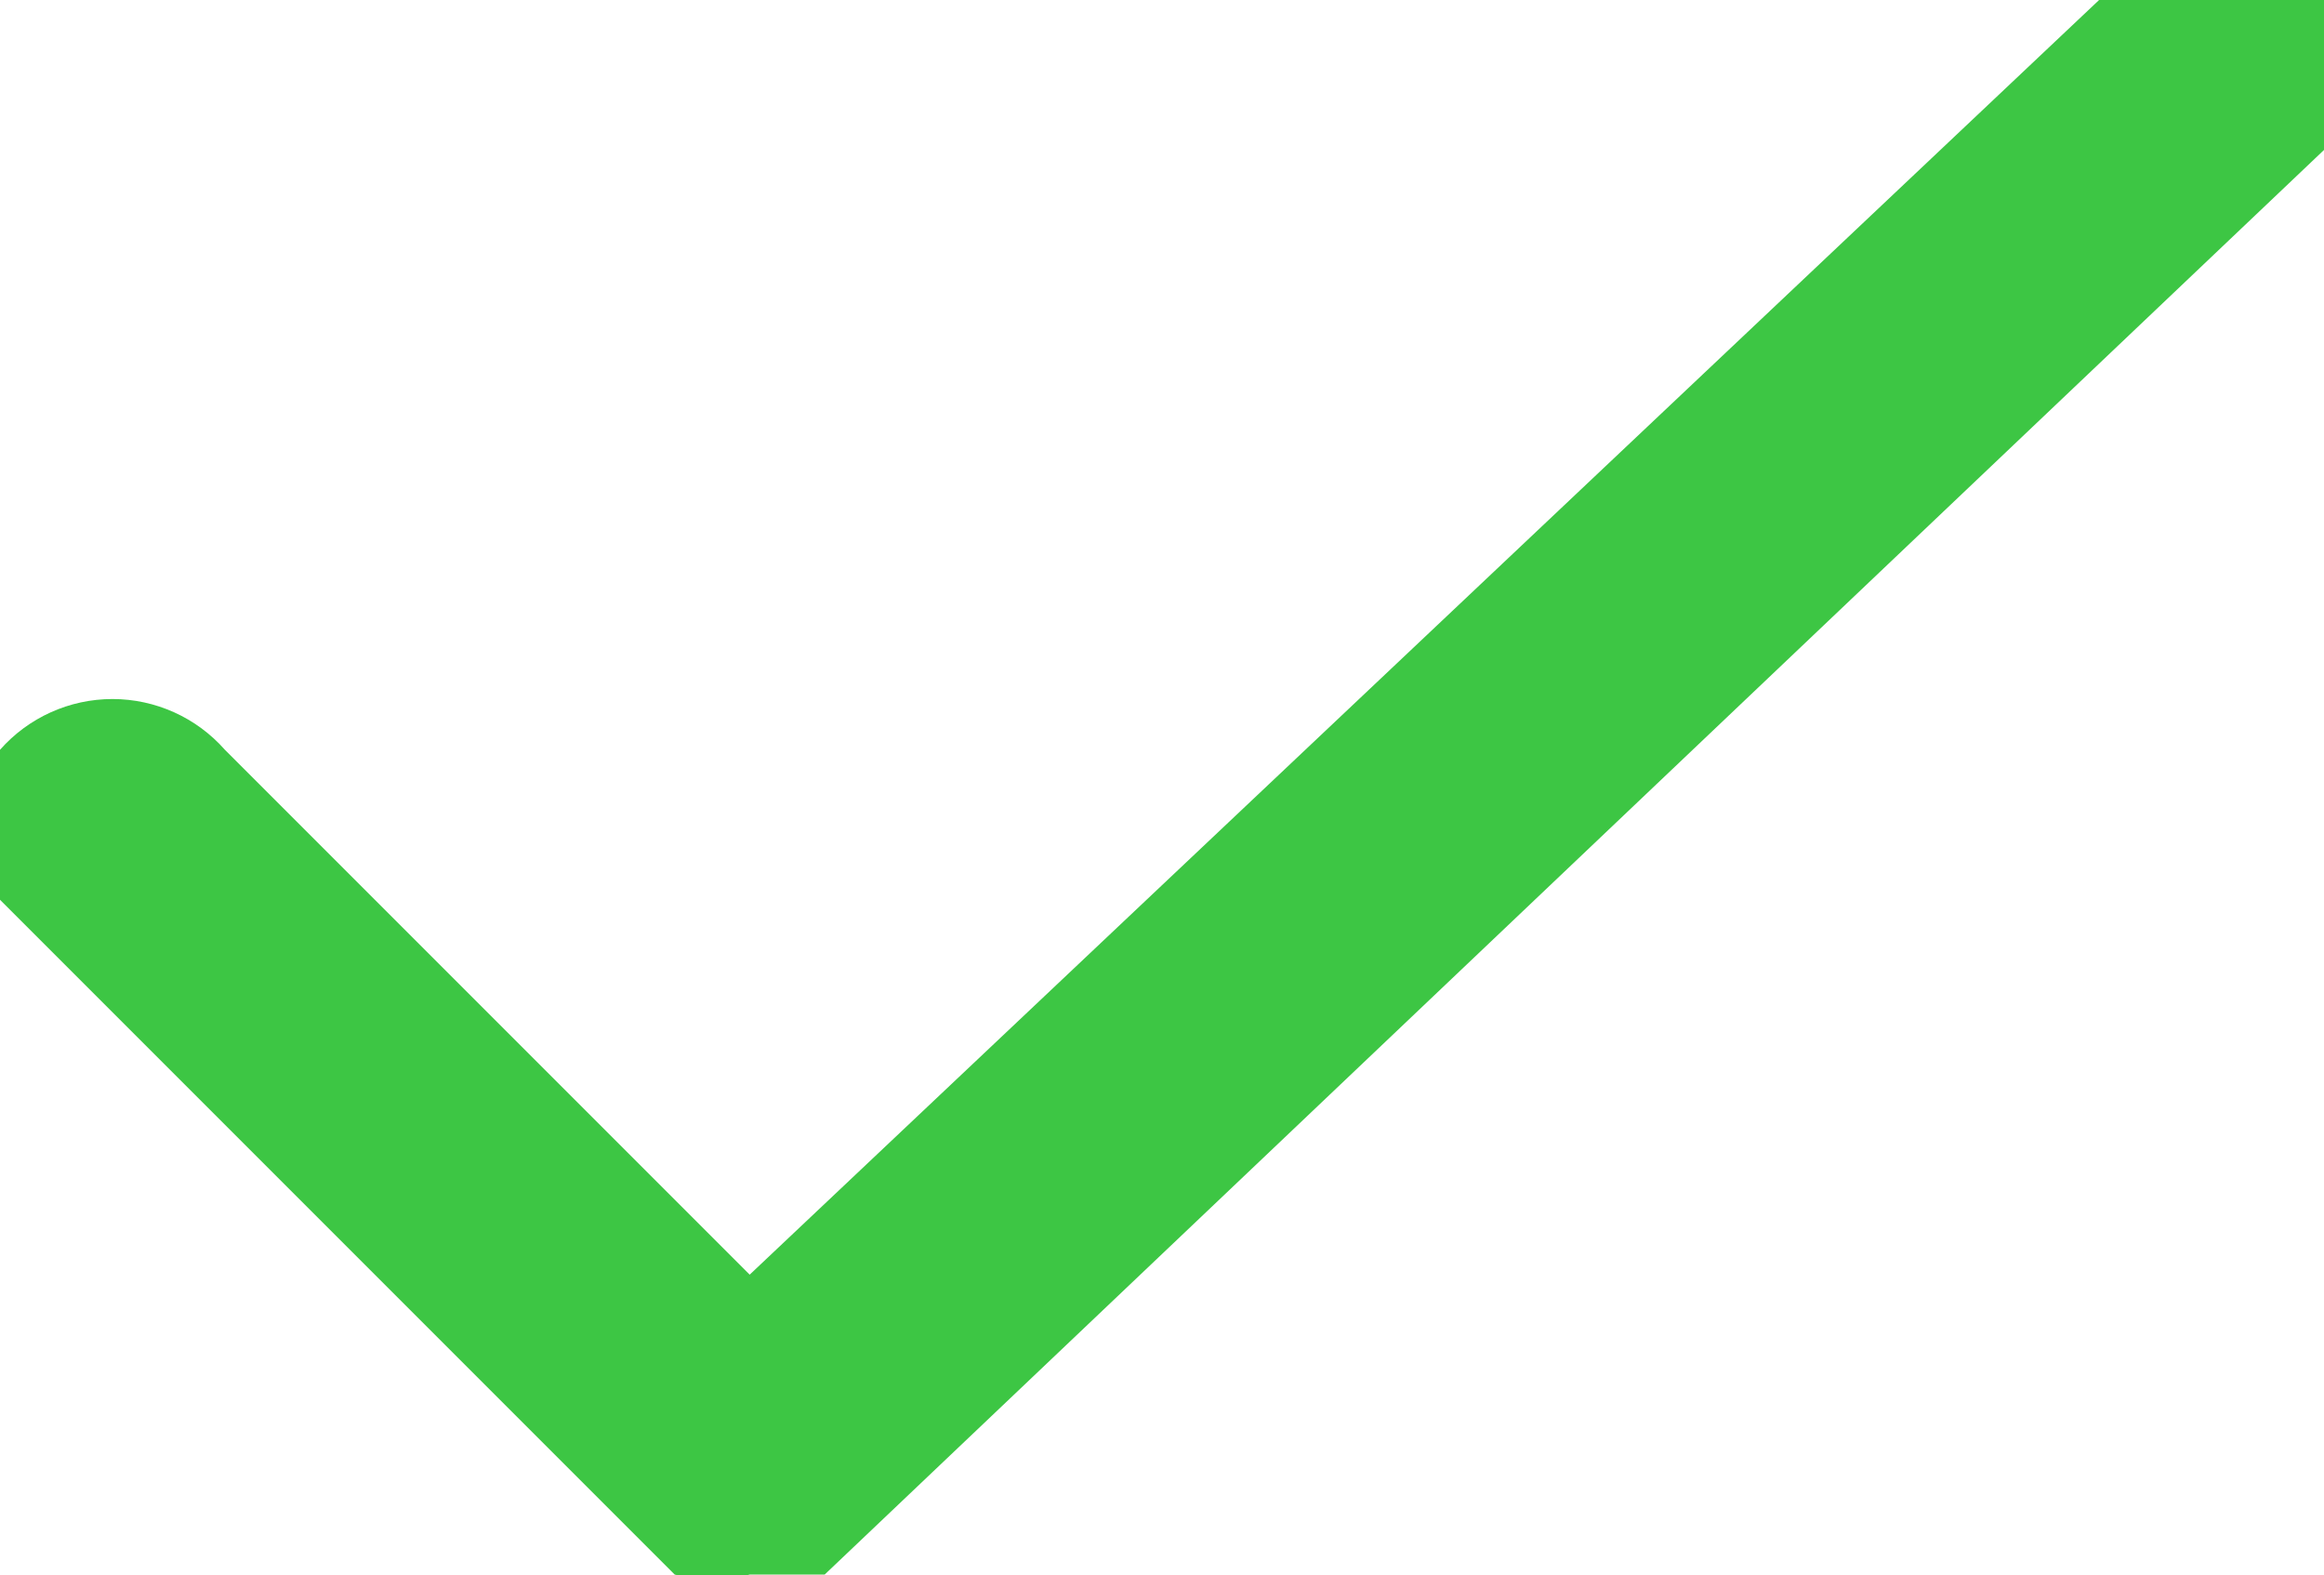
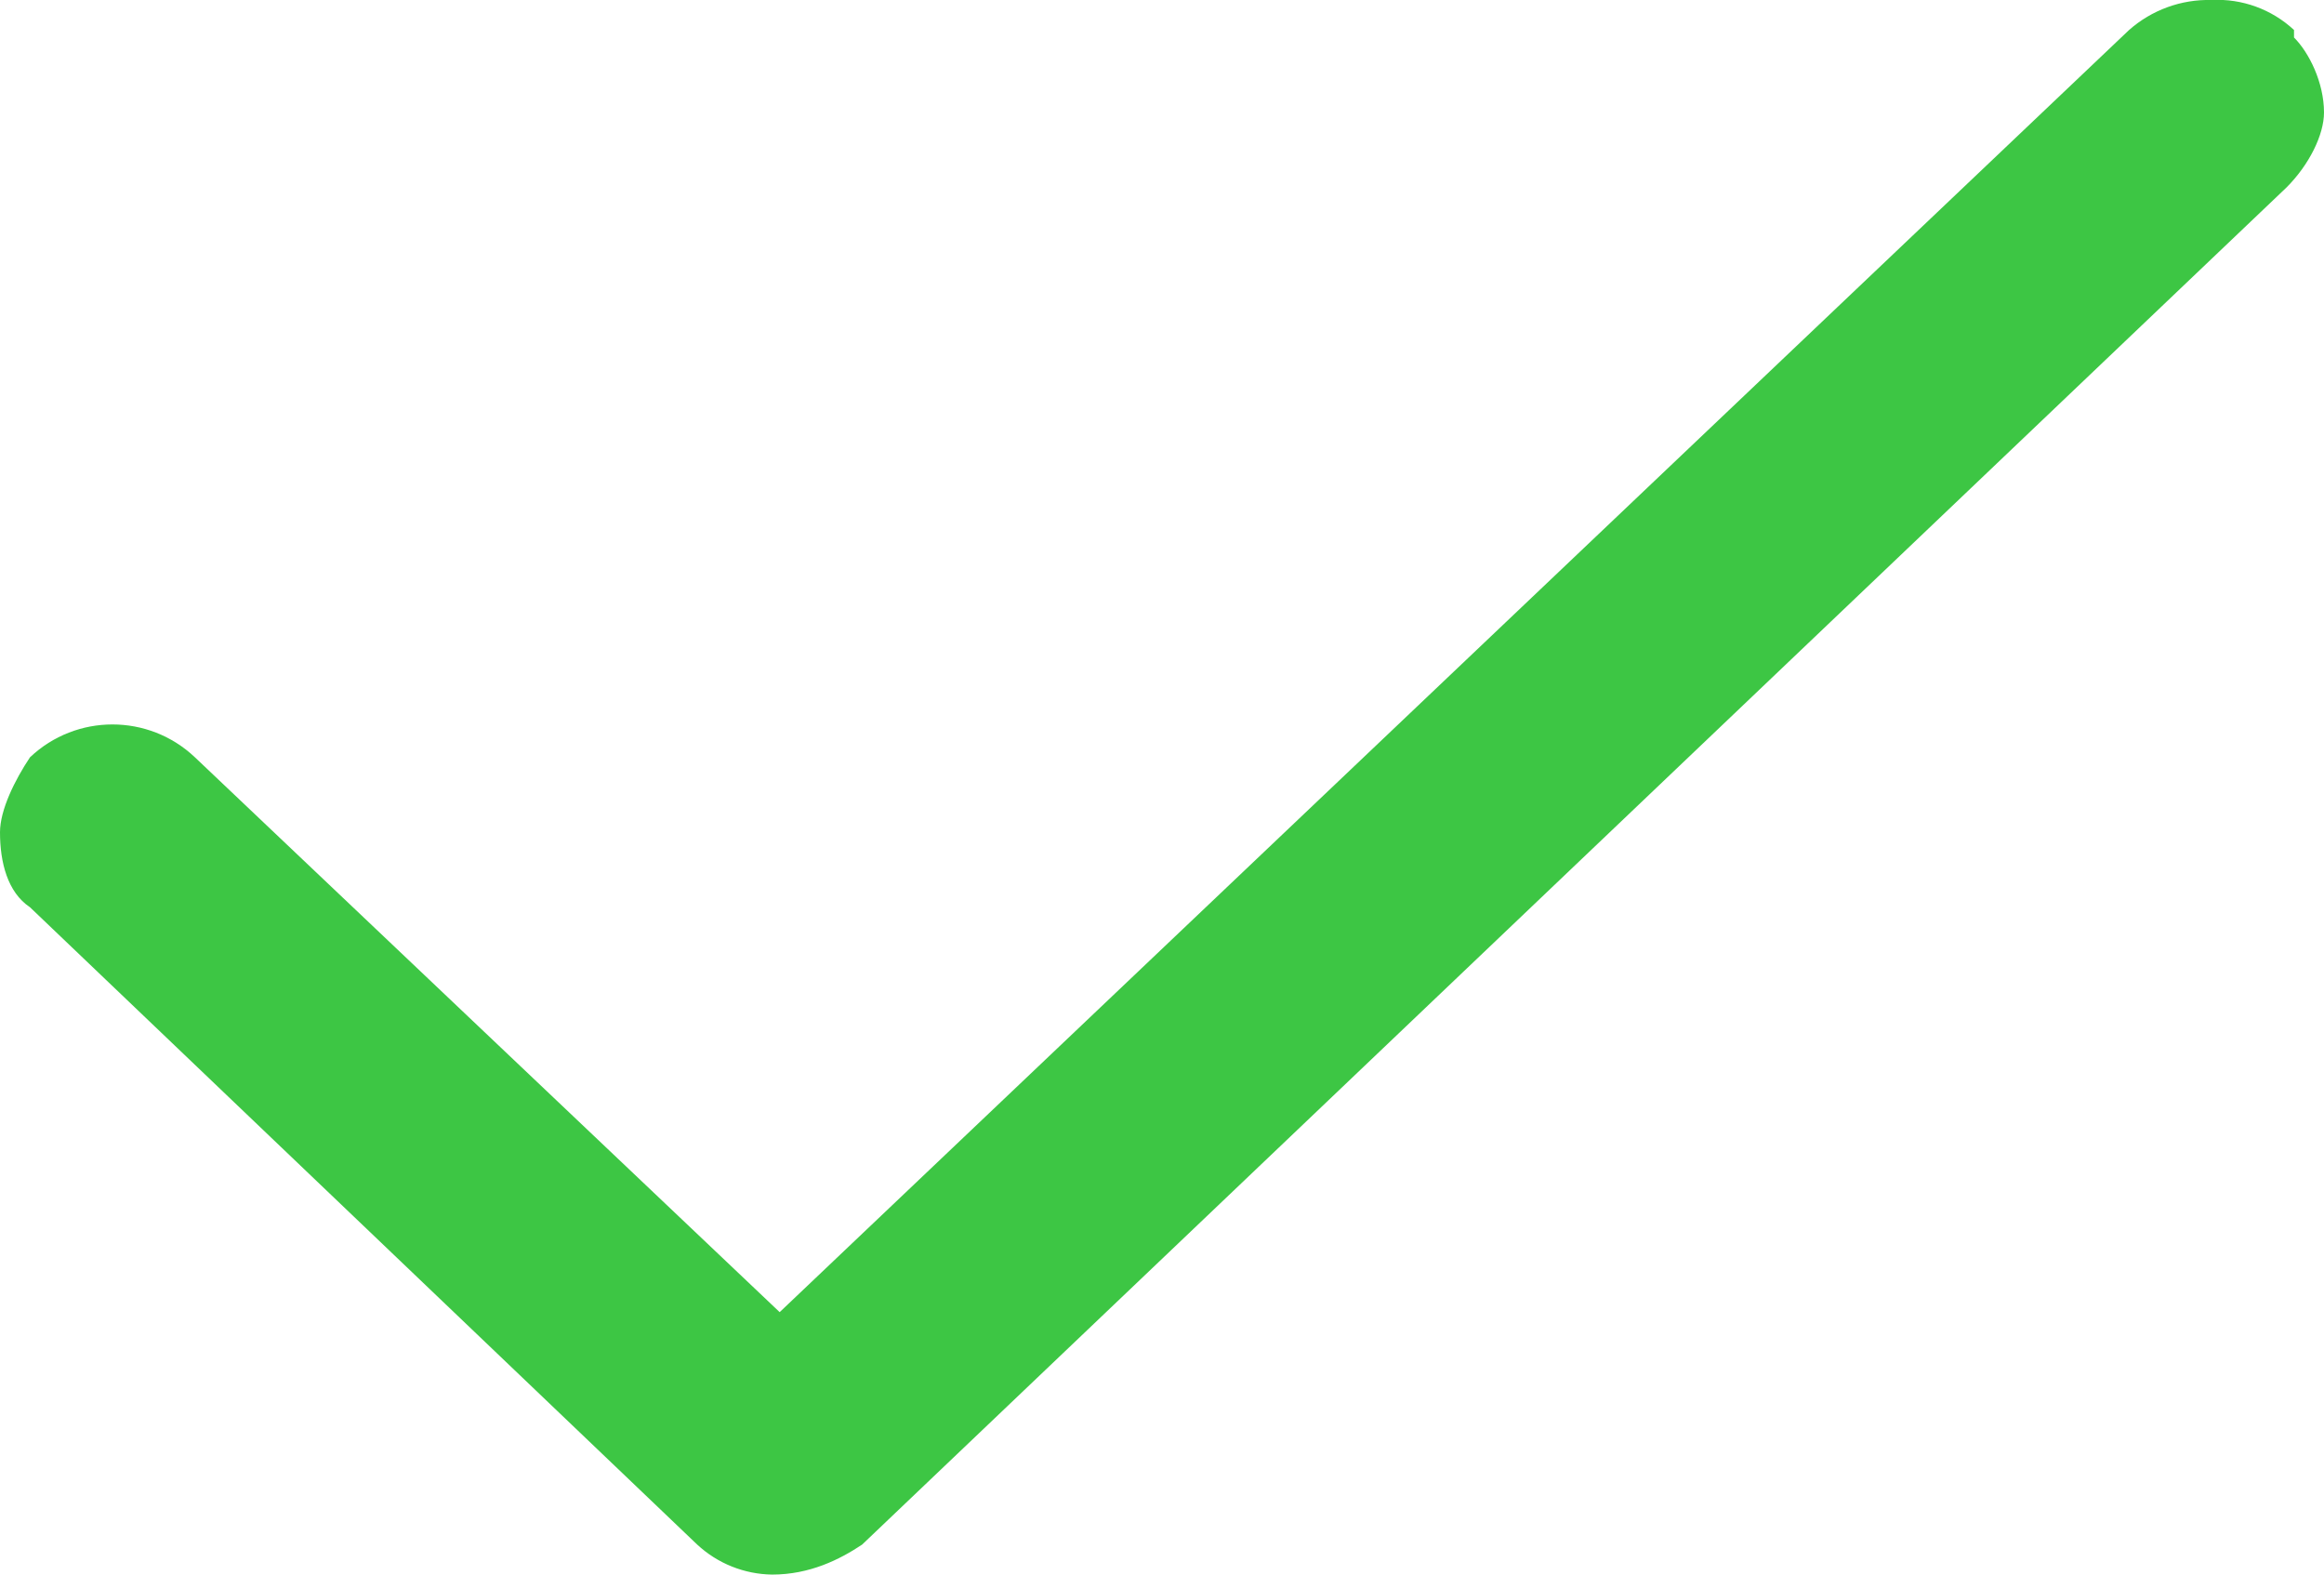
<svg xmlns="http://www.w3.org/2000/svg" width="31" height="21" fill="none">
-   <path d="M31 0a2 2 0 00-2 0 2 2 0 00-1 0L10 17l-7-7a2 2 0 00-3 0v2l9 9a2 2 0 001 0h1L31 2V1 0z" fill="#3DC644" />
+   <path d="M30.6.4a1.5 1.5 0 00-1.1-.4 1.6 1.6 0 00-1.1.4l-18 17.1-7.8-7.4a1.6 1.6 0 00-2.2 0c-.2.3-.4.7-.4 1 0 .4.1.8.4 1l8.9 8.5a1.5 1.5 0 001 .4c.5 0 .9-.2 1.2-.4l19-18.1c.3-.3.5-.7.5-1 0-.4-.2-.8-.4-1z" fill="#3DC644" />
</svg>
